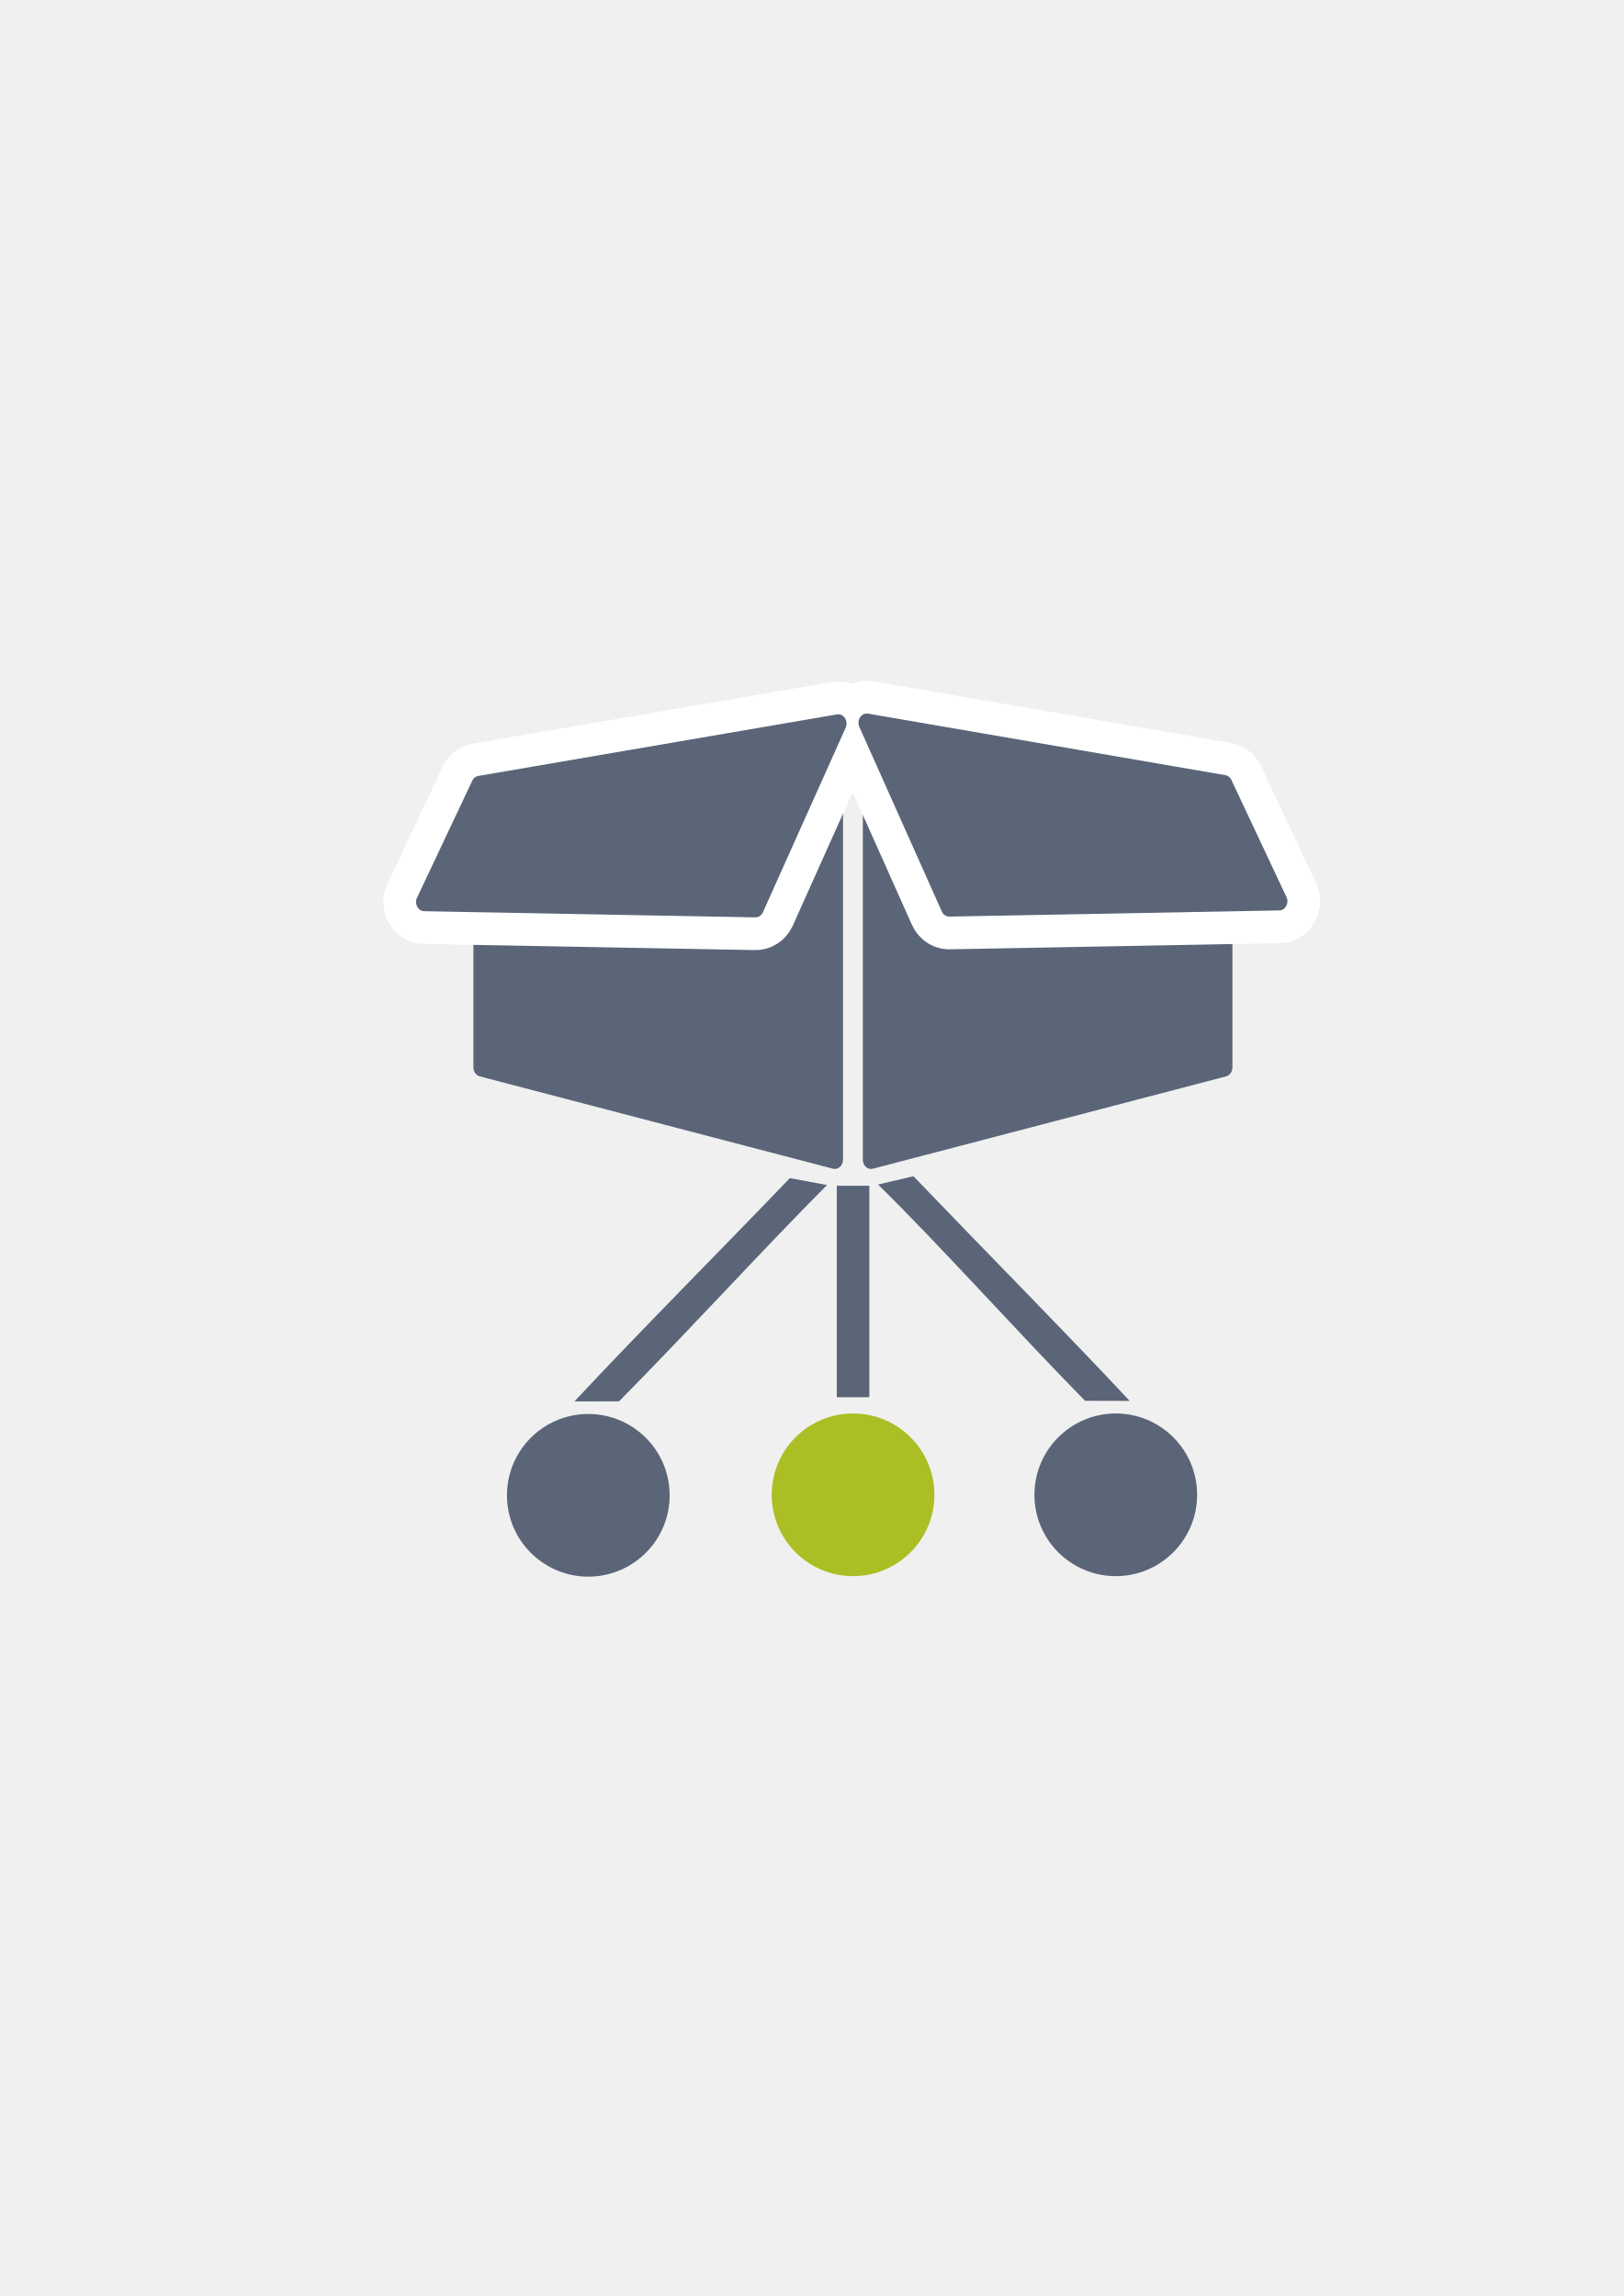
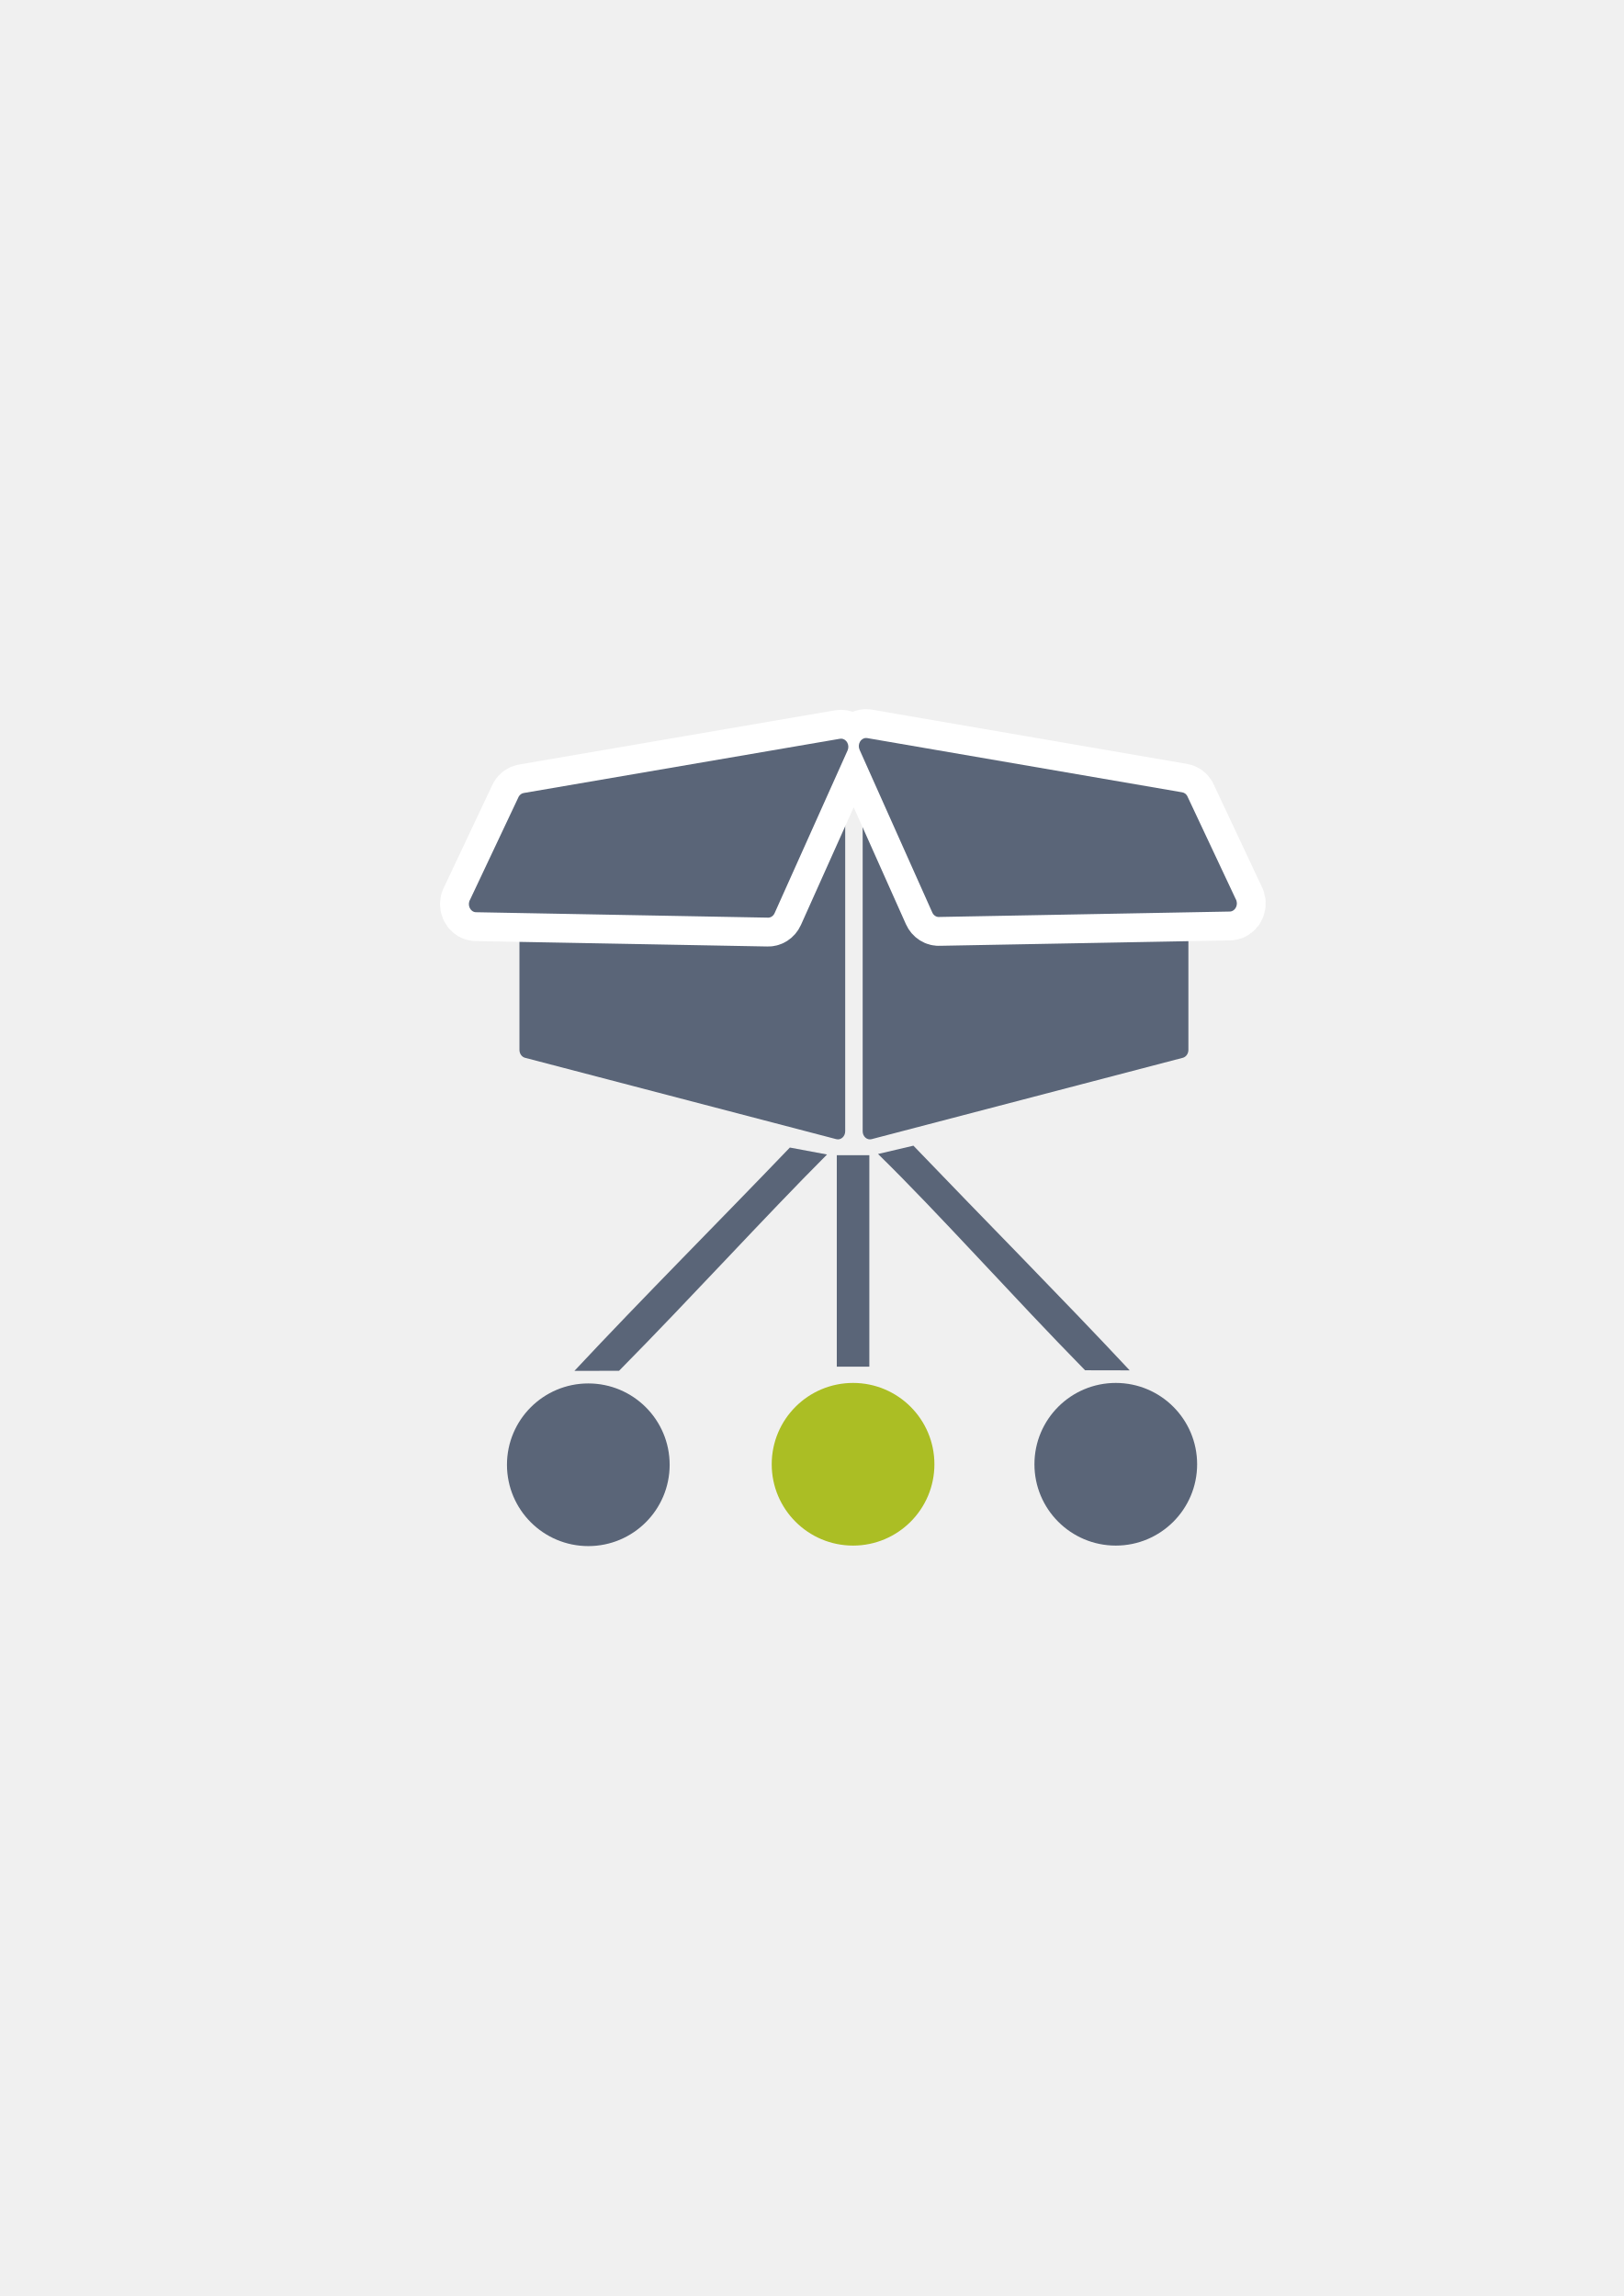
<svg xmlns="http://www.w3.org/2000/svg" width="210mm" height="297mm" viewBox="0 0 744.094 1052.362" id="svg2" version="1.1">
  <defs id="defs4">
    <linearGradient id="linearGradient2224">
      <stop id="stop2226" offset="0" style="stop-color:#7c7c7c;stop-opacity:1;" />
      <stop id="stop2228" offset="1" style="stop-color:#b8b8b8;stop-opacity:1;" />
    </linearGradient>
    <linearGradient id="linearGradient15218">
      <stop id="stop15220" offset="0" style="stop-color:#eeeeef;stop-opacity:1;" />
      <stop id="stop2736" offset="0.599" style="stop-color:#d3d7cf;stop-opacity:1;" />
      <stop id="stop2738" offset="0.828" style="stop-color:#ffffff;stop-opacity:1;" />
      <stop id="stop15222" offset="1" style="stop-color:#d3d7cf;stop-opacity:1;" />
    </linearGradient>
    <pattern y="0" x="0" height="6" width="6" patternUnits="userSpaceOnUse" id="EMFhbasepattern" />
    <pattern y="0" x="0" height="6" width="6" patternUnits="userSpaceOnUse" id="EMFhbasepattern-5" />
  </defs>
  <g id="layer1">
    <rect style="opacity:1;fill:none;fill-opacity:1;stroke:none;stroke-width:23;stroke-linecap:butt;stroke-linejoin:round;stroke-miterlimit:4;stroke-dasharray:none;stroke-opacity:1" id="rect4160" width="400" height="400" x="190" y="322.362" />
-     <path style="color:#000000;font-style:normal;font-variant:normal;font-weight:normal;font-stretch:normal;font-size:medium;line-height:normal;font-family:sans-serif;text-indent:0;text-align:start;text-decoration:none;text-decoration-line:none;text-decoration-style:solid;text-decoration-color:#000000;letter-spacing:normal;word-spacing:normal;text-transform:none;direction:ltr;block-progression:tb;writing-mode:lr-tb;baseline-shift:baseline;text-anchor:start;white-space:normal;clip-rule:nonzero;display:inline;overflow:visible;visibility:visible;opacity:1;isolation:auto;mix-blend-mode:normal;color-interpolation:sRGB;color-interpolation-filters:linearRGB;solid-color:#000000;solid-opacity:1;fill:#5a6578;fill-opacity:1;fill-rule:evenodd;stroke:none;stroke-width:3;stroke-linecap:butt;stroke-linejoin:round;stroke-miterlimit:4;stroke-dasharray:none;stroke-dashoffset:0;stroke-opacity:1;color-rendering:auto;image-rendering:auto;shape-rendering:auto;text-rendering:auto;enable-background:accumulate" d="m 382.434,341.145 c -0.155,0.003 -0.31,0.019 -0.463,0.043 l -161.82,28.209 c -1.844,0.318 -3.205,2.094 -3.205,4.182 l 0,115.652 c -0.002,1.971 1.214,3.683 2.93,4.127 l 161.82,42.311 c 2.371,0.613 4.633,-1.402 4.631,-4.125 l 0,-186.174 c -0.002,-2.385 -1.763,-4.296 -3.893,-4.225 z m 16.869,0 c -2.13,-0.071 -3.891,1.84 -3.893,4.225 l 0,186.174 c -0.002,2.723 2.26,4.738 4.631,4.125 l 161.811,-42.311 c 1.716,-0.444 2.932,-2.156 2.93,-4.127 l 0,-115.652 c -1.9e-4,-2.088 -1.362,-3.863 -3.205,-4.182 L 399.766,341.188 c -0.153,-0.024 -0.308,-0.04 -0.463,-0.043 z" id="path4199" />
-     <path style="color:#000000;font-style:normal;font-variant:normal;font-weight:normal;font-stretch:normal;font-size:medium;line-height:normal;font-family:sans-serif;text-indent:0;text-align:start;text-decoration:none;text-decoration-line:none;text-decoration-style:solid;text-decoration-color:#000000;letter-spacing:normal;word-spacing:normal;text-transform:none;direction:ltr;block-progression:tb;writing-mode:lr-tb;baseline-shift:baseline;text-anchor:start;white-space:normal;clip-rule:nonzero;display:inline;overflow:visible;visibility:visible;opacity:1;isolation:auto;mix-blend-mode:normal;color-interpolation:sRGB;color-interpolation-filters:linearRGB;solid-color:#000000;solid-opacity:1;fill:#abbe24;fill-opacity:1;fill-rule:evenodd;stroke:#ffffff;stroke-width:30;stroke-linecap:butt;stroke-linejoin:round;stroke-miterlimit:4;stroke-dasharray:none;stroke-dashoffset:0;stroke-opacity:1;color-rendering:auto;image-rendering:auto;shape-rendering:auto;text-rendering:auto;enable-background:accumulate" d="m 397.063,327.04 c -2.753,0.105 -4.485,3.363 -3.254,6.121 l 37.803,84.625 c 0.691,1.548 2.154,2.468 3.695,2.324 l 151.211,-2.82 c 2.87,-0.268 4.43,-3.885 2.83,-6.566 l -25.201,-53.596 c -0.589,-0.988 -1.522,-1.653 -2.57,-1.834 L 397.766,327.084 c -0.233,-0.039 -0.468,-0.054 -0.703,-0.043 l 0,-0.002 z m -12.766,0.354 c -0.236,-0.011 -0.473,0.006 -0.707,0.045 L 219.17,355.645 c -1.052,0.181 -1.989,0.846 -2.58,1.834 l -25.295,53.596 c -1.606,2.681 -0.041,6.301 2.84,6.568 l 151.773,2.82 c 1.547,0.144 3.017,-0.778 3.711,-2.326 l 37.943,-84.623 c 1.236,-2.758 -0.503,-6.017 -3.266,-6.121 z" id="path4226" />
-     <path id="path4209" d="m 397.062,327.041 c 0.235,-0.011 0.471,0.005 0.704,0.044 l 163.811,28.208 c 1.048,0.181 1.981,0.847 2.569,1.835 l 25.202,53.595 c 1.6,2.681 0.04,6.3 -2.83,6.567 l -151.21,2.821 c -1.541,0.144 -3.005,-0.777 -3.697,-2.325 l -37.803,-84.624 c -1.231,-2.758 0.501,-6.016 3.254,-6.121 z" style="color:#000000;font-style:normal;font-variant:normal;font-weight:normal;font-stretch:normal;font-size:medium;line-height:normal;font-family:sans-serif;text-indent:0;text-align:start;text-decoration:none;text-decoration-line:none;text-decoration-style:solid;text-decoration-color:#000000;letter-spacing:normal;word-spacing:normal;text-transform:none;direction:ltr;block-progression:tb;writing-mode:lr-tb;baseline-shift:baseline;text-anchor:start;white-space:normal;clip-rule:nonzero;display:inline;overflow:visible;visibility:visible;opacity:1;isolation:auto;mix-blend-mode:normal;color-interpolation:sRGB;color-interpolation-filters:linearRGB;solid-color:#000000;solid-opacity:1;fill:#5a6578;fill-opacity:1;fill-rule:evenodd;stroke:none;stroke-width:3;stroke-linecap:butt;stroke-linejoin:round;stroke-miterlimit:4;stroke-dasharray:none;stroke-dashoffset:0;stroke-opacity:1;color-rendering:auto;image-rendering:auto;shape-rendering:auto;text-rendering:auto;enable-background:accumulate" />
-     <path style="color:#000000;font-style:normal;font-variant:normal;font-weight:normal;font-stretch:normal;font-size:medium;line-height:normal;font-family:sans-serif;text-indent:0;text-align:start;text-decoration:none;text-decoration-line:none;text-decoration-style:solid;text-decoration-color:#000000;letter-spacing:normal;word-spacing:normal;text-transform:none;direction:ltr;block-progression:tb;writing-mode:lr-tb;baseline-shift:baseline;text-anchor:start;white-space:normal;clip-rule:nonzero;display:inline;overflow:visible;visibility:visible;opacity:1;isolation:auto;mix-blend-mode:normal;color-interpolation:sRGB;color-interpolation-filters:linearRGB;solid-color:#000000;solid-opacity:1;fill:#5a6578;fill-opacity:1;fill-rule:evenodd;stroke:none;stroke-width:3;stroke-linecap:butt;stroke-linejoin:round;stroke-miterlimit:4;stroke-dasharray:none;stroke-dashoffset:0;stroke-opacity:1;color-rendering:auto;image-rendering:auto;shape-rendering:auto;text-rendering:auto;enable-background:accumulate" d="m 384.297,327.393 c -0.236,-0.011 -0.473,0.005 -0.707,0.044 l -164.421,28.208 c -1.052,0.181 -1.988,0.847 -2.579,1.835 l -25.296,53.595 c -1.606,2.681 -0.04,6.3 2.841,6.567 l 151.774,2.821 c 1.547,0.144 3.016,-0.777 3.71,-2.325 l 37.943,-84.624 c 1.236,-2.758 -0.503,-6.016 -3.266,-6.121 z" id="path4224" />
-     <g id="g4212" transform="matrix(7.455353,0,0,7.455353,-1435.628,-4066.62)">
+     <g id="g4164" transform="matrix(0.8813348,0,0,0.8813348,46.84573,50.02804)">
+       <path id="path4199" d="m 382.434,341.145 c -0.155,0.003 -0.31,0.019 -0.463,0.043 l -161.82,28.209 c -1.844,0.318 -3.205,2.094 -3.205,4.182 l 0,115.652 c -0.002,1.971 1.214,3.683 2.93,4.127 l 161.82,42.311 c 2.371,0.613 4.633,-1.402 4.631,-4.125 l 0,-186.174 c -0.002,-2.385 -1.763,-4.296 -3.893,-4.225 z m 16.869,0 c -2.13,-0.071 -3.891,1.84 -3.893,4.225 l 0,186.174 c -0.002,2.723 2.26,4.738 4.631,4.125 l 161.811,-42.311 c 1.716,-0.444 2.932,-2.156 2.93,-4.127 l 0,-115.652 c -1.9e-4,-2.088 -1.362,-3.863 -3.205,-4.182 L 399.766,341.188 c -0.153,-0.024 -0.308,-0.04 -0.463,-0.043 z" style="color:#000000;font-style:normal;font-variant:normal;font-weight:normal;font-stretch:normal;font-size:medium;line-height:normal;font-family:sans-serif;text-indent:0;text-align:start;text-decoration:none;text-decoration-line:none;text-decoration-style:solid;text-decoration-color:#000000;letter-spacing:normal;word-spacing:normal;text-transform:none;direction:ltr;block-progression:tb;writing-mode:lr-tb;baseline-shift:baseline;text-anchor:start;white-space:normal;clip-rule:nonzero;display:inline;overflow:visible;visibility:visible;opacity:1;isolation:auto;mix-blend-mode:normal;color-interpolation:sRGB;color-interpolation-filters:linearRGB;solid-color:#000000;solid-opacity:1;fill:#5a6578;fill-opacity:1;fill-rule:evenodd;stroke:none;stroke-width:3;stroke-linecap:butt;stroke-linejoin:round;stroke-miterlimit:4;stroke-dasharray:none;stroke-dashoffset:0;stroke-opacity:1;color-rendering:auto;image-rendering:auto;shape-rendering:auto;text-rendering:auto;enable-background:accumulate" />
+       <path id="path4226" d="m 397.063,327.04 c -2.753,0.105 -4.485,3.363 -3.254,6.121 l 37.803,84.625 c 0.691,1.548 2.154,2.468 3.695,2.324 l 151.211,-2.82 c 2.87,-0.268 4.43,-3.885 2.83,-6.566 l -25.201,-53.596 c -0.589,-0.988 -1.522,-1.653 -2.57,-1.834 L 397.766,327.084 c -0.233,-0.039 -0.468,-0.054 -0.703,-0.043 l 0,-0.002 z m -12.766,0.354 c -0.236,-0.011 -0.473,0.006 -0.707,0.045 L 219.17,355.645 c -1.052,0.181 -1.989,0.846 -2.58,1.834 l -25.295,53.596 c -1.606,2.681 -0.041,6.301 2.84,6.568 l 151.773,2.82 c 1.547,0.144 3.017,-0.778 3.711,-2.326 l 37.943,-84.623 c 1.236,-2.758 -0.503,-6.017 -3.266,-6.121 z" style="color:#000000;font-style:normal;font-variant:normal;font-weight:normal;font-stretch:normal;font-size:medium;line-height:normal;font-family:sans-serif;text-indent:0;text-align:start;text-decoration:none;text-decoration-line:none;text-decoration-style:solid;text-decoration-color:#000000;letter-spacing:normal;word-spacing:normal;text-transform:none;direction:ltr;block-progression:tb;writing-mode:lr-tb;baseline-shift:baseline;text-anchor:start;white-space:normal;clip-rule:nonzero;display:inline;overflow:visible;visibility:visible;opacity:1;isolation:auto;mix-blend-mode:normal;color-interpolation:sRGB;color-interpolation-filters:linearRGB;solid-color:#000000;solid-opacity:1;fill:#abbe24;fill-opacity:1;fill-rule:evenodd;stroke:#ffffff;stroke-width:30;stroke-linecap:butt;stroke-linejoin:round;stroke-miterlimit:4;stroke-dasharray:none;stroke-dashoffset:0;stroke-opacity:1;color-rendering:auto;image-rendering:auto;shape-rendering:auto;text-rendering:auto;enable-background:accumulate" />
+       <path style="color:#000000;font-style:normal;font-variant:normal;font-weight:normal;font-stretch:normal;font-size:medium;line-height:normal;font-family:sans-serif;text-indent:0;text-align:start;text-decoration:none;text-decoration-line:none;text-decoration-style:solid;text-decoration-color:#000000;letter-spacing:normal;word-spacing:normal;text-transform:none;direction:ltr;block-progression:tb;writing-mode:lr-tb;baseline-shift:baseline;text-anchor:start;white-space:normal;clip-rule:nonzero;display:inline;overflow:visible;visibility:visible;opacity:1;isolation:auto;mix-blend-mode:normal;color-interpolation:sRGB;color-interpolation-filters:linearRGB;solid-color:#000000;solid-opacity:1;fill:#5a6578;fill-opacity:1;fill-rule:evenodd;stroke:none;stroke-width:3;stroke-linecap:butt;stroke-linejoin:round;stroke-miterlimit:4;stroke-dasharray:none;stroke-dashoffset:0;stroke-opacity:1;color-rendering:auto;image-rendering:auto;shape-rendering:auto;text-rendering:auto;enable-background:accumulate" d="m 397.062,327.041 c 0.235,-0.011 0.471,0.005 0.704,0.044 l 163.811,28.208 c 1.048,0.181 1.981,0.847 2.569,1.835 l 25.202,53.595 c 1.6,2.681 0.04,6.3 -2.83,6.567 l -151.21,2.821 c -1.541,0.144 -3.005,-0.777 -3.697,-2.325 l -37.803,-84.624 c -1.231,-2.758 0.501,-6.016 3.254,-6.121 z" id="path4209" />
+       <path id="path4224" d="m 384.297,327.393 c -0.236,-0.011 -0.473,0.005 -0.707,0.044 l -164.421,28.208 c -1.052,0.181 -1.988,0.847 -2.579,1.835 l -25.296,53.595 c -1.606,2.681 -0.04,6.3 2.841,6.567 l 151.774,2.821 c 1.547,0.144 3.016,-0.777 3.71,-2.325 l 37.943,-84.624 c 1.236,-2.758 -0.503,-6.016 -3.266,-6.121 z" style="color:#000000;font-style:normal;font-variant:normal;font-weight:normal;font-stretch:normal;font-size:medium;line-height:normal;font-family:sans-serif;text-indent:0;text-align:start;text-decoration:none;text-decoration-line:none;text-decoration-style:solid;text-decoration-color:#000000;letter-spacing:normal;word-spacing:normal;text-transform:none;direction:ltr;block-progression:tb;writing-mode:lr-tb;baseline-shift:baseline;text-anchor:start;white-space:normal;clip-rule:nonzero;display:inline;overflow:visible;visibility:visible;opacity:1;isolation:auto;mix-blend-mode:normal;color-interpolation:sRGB;color-interpolation-filters:linearRGB;solid-color:#000000;solid-opacity:1;fill:#5a6578;fill-opacity:1;fill-rule:evenodd;stroke:none;stroke-width:3;stroke-linecap:butt;stroke-linejoin:round;stroke-miterlimit:4;stroke-dasharray:none;stroke-dashoffset:0;stroke-opacity:1;color-rendering:auto;image-rendering:auto;shape-rendering:auto;text-rendering:auto;enable-background:accumulate" />
+     </g>
+     <g id="g4212" transform="matrix(7.455353,0,0,7.455353,-1435.628,-4080.62)">
      <circle r="5" cy="637.362" cx="245" id="path4181" style="color:#000000;clip-rule:nonzero;display:inline;overflow:visible;visibility:visible;opacity:1;isolation:auto;mix-blend-mode:normal;color-interpolation:sRGB;color-interpolation-filters:linearRGB;solid-color:#000000;solid-opacity:1;fill:#abbe24;fill-opacity:1;fill-rule:nonzero;stroke:none;stroke-width:0;stroke-linecap:butt;stroke-linejoin:round;stroke-miterlimit:4;stroke-dasharray:none;stroke-dashoffset:60.96;stroke-opacity:1;color-rendering:auto;image-rendering:auto;shape-rendering:auto;text-rendering:auto;enable-background:accumulate" />
      <circle r="5" cy="637.362" cx="261.149" id="path4183" style="color:#000000;clip-rule:nonzero;display:inline;overflow:visible;visibility:visible;opacity:1;isolation:auto;mix-blend-mode:normal;color-interpolation:sRGB;color-interpolation-filters:linearRGB;solid-color:#000000;solid-opacity:1;fill:#5a6578;fill-opacity:1;fill-rule:nonzero;stroke:none;stroke-width:0;stroke-linecap:butt;stroke-linejoin:round;stroke-miterlimit:4;stroke-dasharray:none;stroke-dashoffset:60.96;stroke-opacity:1;color-rendering:auto;image-rendering:auto;shape-rendering:auto;text-rendering:auto;enable-background:accumulate" />
      <rect y="618.362" x="244" height="13" width="2" id="rect4187" style="color:#000000;clip-rule:nonzero;display:inline;overflow:visible;visibility:visible;opacity:1;isolation:auto;mix-blend-mode:normal;color-interpolation:sRGB;color-interpolation-filters:linearRGB;solid-color:#000000;solid-opacity:1;fill:#5a6578;fill-opacity:1;fill-rule:nonzero;stroke:none;stroke-width:0;stroke-linecap:butt;stroke-linejoin:round;stroke-miterlimit:4;stroke-dasharray:none;stroke-dashoffset:60.96;stroke-opacity:1;color-rendering:auto;image-rendering:auto;shape-rendering:auto;text-rendering:auto;enable-background:accumulate" />
      <path id="rect4187-0" d="m -250.18,616.821 1.924,1.137 c -0.004,6.173 0.109,13 0.029,19.172 l -1.975,-1.903 c -0.071,-6.38 0.19,-13.19 0.023,-18.407 z" style="color:#000000;clip-rule:nonzero;display:inline;overflow:visible;visibility:visible;opacity:1;isolation:auto;mix-blend-mode:normal;color-interpolation:sRGB;color-interpolation-filters:linearRGB;solid-color:#000000;solid-opacity:1;fill:#5a6578;fill-opacity:1;fill-rule:nonzero;stroke:none;stroke-width:0;stroke-linecap:butt;stroke-linejoin:round;stroke-miterlimit:4;stroke-dasharray:none;stroke-dashoffset:60.96;stroke-opacity:1;color-rendering:auto;image-rendering:auto;shape-rendering:auto;text-rendering:auto;enable-background:accumulate" transform="matrix(0.7215637,-0.692348,0.692348,0.7215637,0,0)" />
      <ellipse transform="scale(-1,1)" ry="5" rx="5" style="color:#000000;clip-rule:nonzero;display:inline;overflow:visible;visibility:visible;opacity:1;isolation:auto;mix-blend-mode:normal;color-interpolation:sRGB;color-interpolation-filters:linearRGB;solid-color:#000000;solid-opacity:1;fill:#5a6578;fill-opacity:1;fill-rule:nonzero;stroke:none;stroke-width:0;stroke-linecap:butt;stroke-linejoin:round;stroke-miterlimit:4;stroke-dasharray:none;stroke-dashoffset:60.96;stroke-opacity:1;color-rendering:auto;image-rendering:auto;shape-rendering:auto;text-rendering:auto;enable-background:accumulate" id="circle4208" cx="-228.726" cy="637.393" />
      <path style="color:#000000;clip-rule:nonzero;display:inline;overflow:visible;visibility:visible;opacity:1;isolation:auto;mix-blend-mode:normal;color-interpolation:sRGB;color-interpolation-filters:linearRGB;solid-color:#000000;solid-opacity:1;fill:#5a6578;fill-opacity:1;fill-rule:nonzero;stroke:none;stroke-width:0;stroke-linecap:butt;stroke-linejoin:round;stroke-miterlimit:4;stroke-dasharray:none;stroke-dashoffset:60.96;stroke-opacity:1;color-rendering:auto;image-rendering:auto;shape-rendering:auto;text-rendering:auto;enable-background:accumulate" d="m 243.399,618.318 -2.284,-0.427 c -4.27,4.457 -9.028,9.221 -13.243,13.73 l 2.743,-0.005 c 4.497,-4.555 8.916,-9.422 12.785,-13.298 z" id="path4210" />
    </g>
  </g>
</svg>
